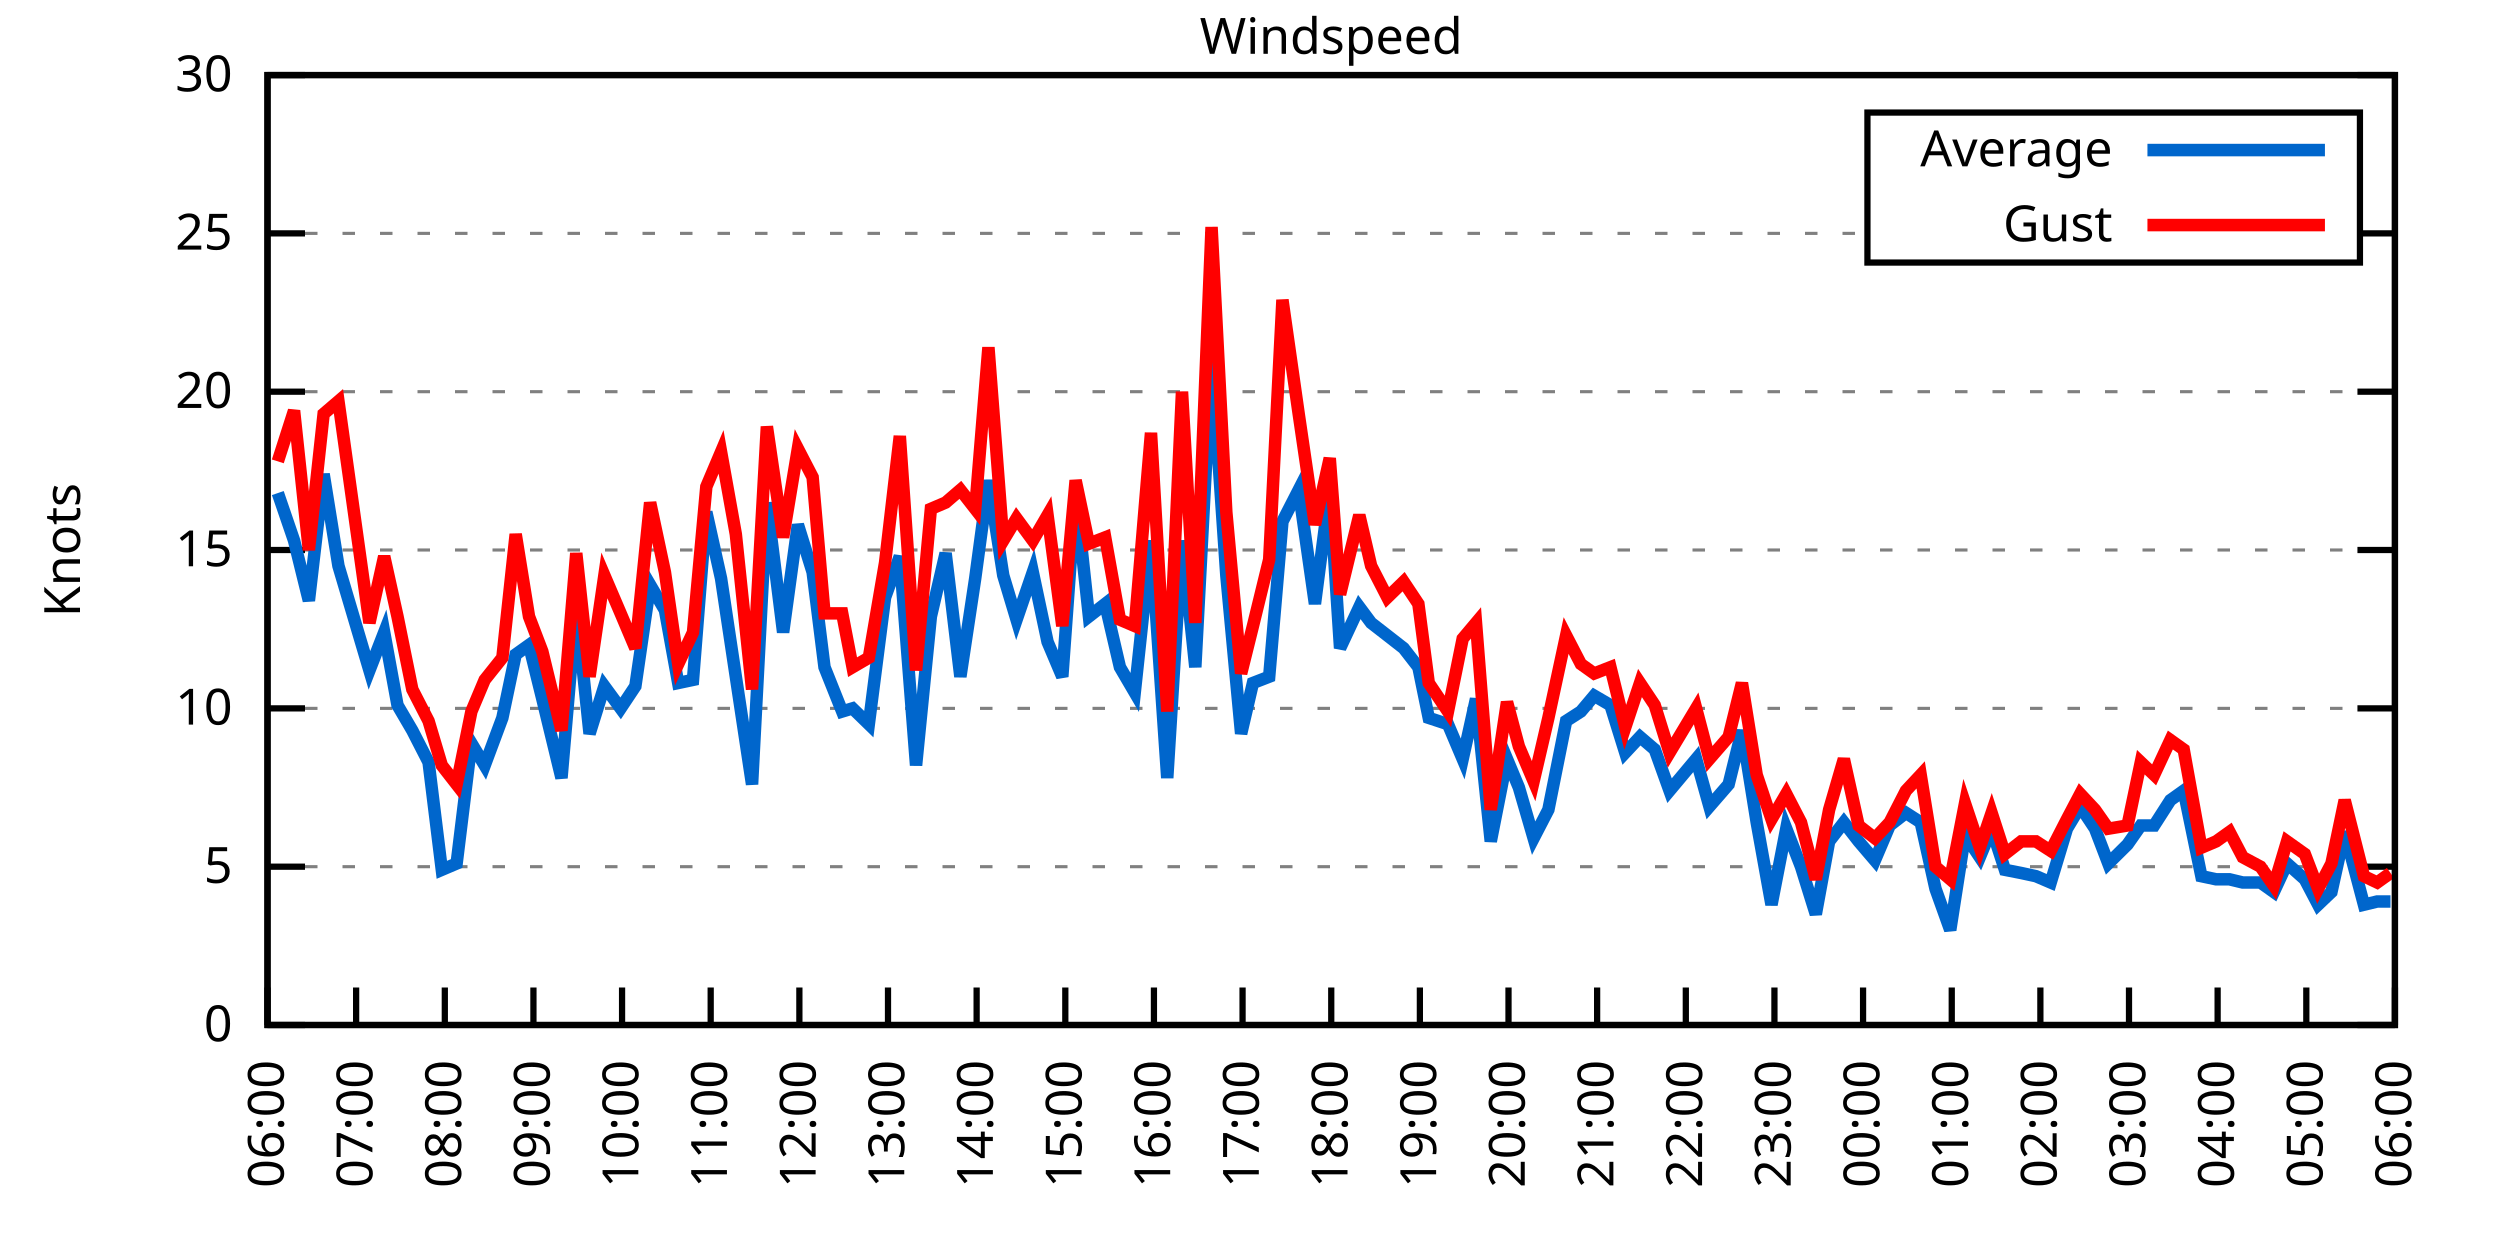
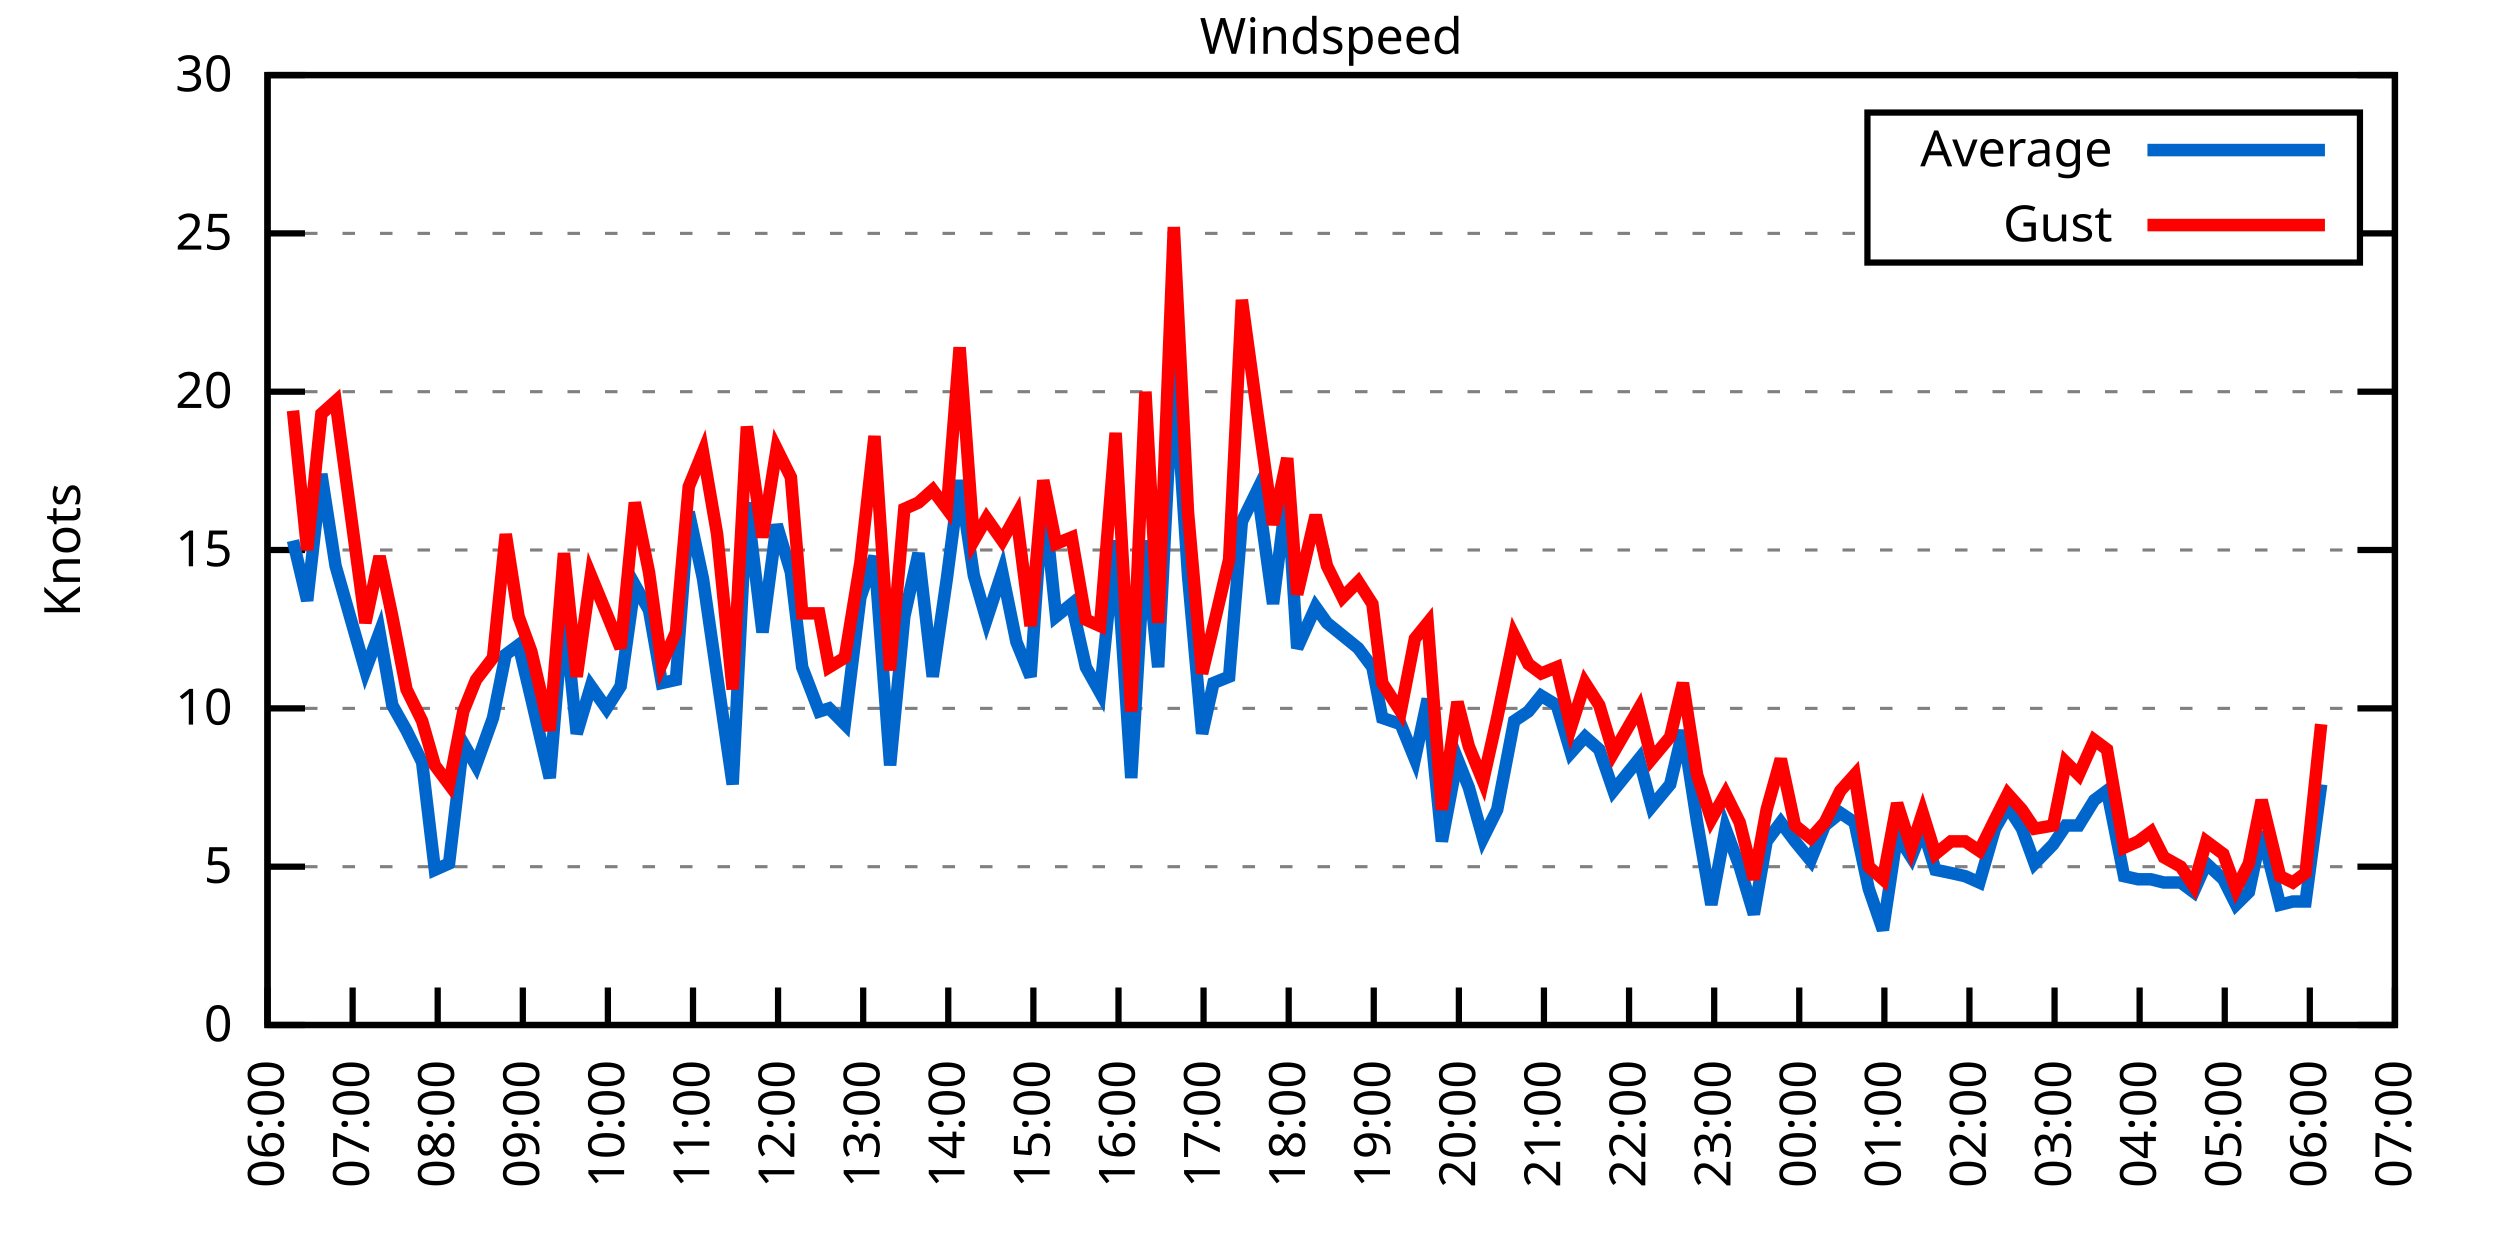
<svg xmlns="http://www.w3.org/2000/svg" xmlns:xlink="http://www.w3.org/1999/xlink" width="400" height="200" viewBox="0 0 400 200">
  <g id="gnuplot_canvas">
    <rect x="0" y="0" width="400" height="200" fill="none" />
    <defs>
      <circle id="gpDot" r="0.5" stroke-width="0.5" stroke="currentColor" />
      <path id="gpPt0" stroke-width="0.333" stroke="currentColor" d="M-1,0 h2 M0,-1 v2" />
      <path id="gpPt1" stroke-width="0.333" stroke="currentColor" d="M-1,-1 L1,1 M1,-1 L-1,1" />
      <path id="gpPt2" stroke-width="0.333" stroke="currentColor" d="M-1,0 L1,0 M0,-1 L0,1 M-1,-1 L1,1 M-1,1 L1,-1" />
      <rect id="gpPt3" stroke-width="0.333" stroke="currentColor" x="-1" y="-1" width="2" height="2" />
      <rect id="gpPt4" stroke-width="0.333" stroke="currentColor" fill="currentColor" x="-1" y="-1" width="2" height="2" />
      <circle id="gpPt5" stroke-width="0.333" stroke="currentColor" cx="0" cy="0" r="1" />
      <use xlink:href="#gpPt5" id="gpPt6" fill="currentColor" stroke="none" />
      <path id="gpPt7" stroke-width="0.333" stroke="currentColor" d="M0,-1.33 L-1.33,0.67 L1.33,0.67 z" />
      <use xlink:href="#gpPt7" id="gpPt8" fill="currentColor" stroke="none" />
      <use xlink:href="#gpPt7" id="gpPt9" stroke="currentColor" transform="rotate(180)" />
      <use xlink:href="#gpPt9" id="gpPt10" fill="currentColor" stroke="none" />
      <use xlink:href="#gpPt3" id="gpPt11" stroke="currentColor" transform="rotate(45)" />
      <use xlink:href="#gpPt11" id="gpPt12" fill="currentColor" stroke="none" />
      <path id="gpPt13" stroke-width="0.333" stroke="currentColor" d="M0,1.330 L1.265,0.411 L0.782,-1.067 L-0.782,-1.076 L-1.265,0.411 z" />
      <use xlink:href="#gpPt13" id="gpPt14" fill="currentColor" stroke="none" />
      <filter id="textbox" filterUnits="objectBoundingBox" x="0" y="0" height="1" width="1">
        <feFlood flood-color="white" flood-opacity="1" result="bgnd" />
        <feComposite in="SourceGraphic" in2="bgnd" operator="atop" />
      </filter>
      <filter id="greybox" filterUnits="objectBoundingBox" x="0" y="0" height="1" width="1">
        <feFlood flood-color="lightgrey" flood-opacity="1" result="grey" />
        <feComposite in="SourceGraphic" in2="grey" operator="atop" />
      </filter>
    </defs>
    <g fill="none" color="white" stroke="currentColor" stroke-width="1.00" stroke-linecap="butt" stroke-linejoin="miter">
</g>
    <g fill="none" color="black" stroke="currentColor" stroke-width="1.00" stroke-linecap="butt" stroke-linejoin="miter">
      <g stroke="none" shape-rendering="crispEdges">
        <polygon fill="rgb(255, 255, 255)" points="42.80,164.00 383.18,164.00 383.18,12.02 42.80,12.02 " />
      </g>
    </g>
    <g fill="none" color="black" stroke="currentColor" stroke-width="1.00" stroke-linecap="butt" stroke-linejoin="miter">
</g>
    <g fill="none" color="black" stroke="black" stroke-width="0.50" stroke-linecap="butt" stroke-linejoin="miter">
</g>
    <g fill="none" color="gray" stroke="currentColor" stroke-width="0.50" stroke-linecap="butt" stroke-linejoin="miter">
      <path stroke="gray" stroke-dasharray="2,4" class="gridline" d="M42.80,164.00 L383.19,164.00  " />
    </g>
    <g fill="none" color="gray" stroke="gray" stroke-width="1.00" stroke-linecap="butt" stroke-linejoin="miter">
</g>
    <g fill="none" color="black" stroke="currentColor" stroke-width="1.00" stroke-linecap="butt" stroke-linejoin="miter">
      <path stroke="black" d="M42.80,164.00 L48.80,164.00 M383.19,164.00 L377.19,164.00  " />
      <g transform="translate(37.20,166.60)" stroke="none" fill="black" font-family="Sans" font-size="8.00" text-anchor="end">
        <text>
          <tspan font-family="Sans"> 0</tspan>
        </text>
      </g>
    </g>
    <g fill="none" color="black" stroke="currentColor" stroke-width="1.00" stroke-linecap="butt" stroke-linejoin="miter">
</g>
    <g fill="none" color="black" stroke="black" stroke-width="0.50" stroke-linecap="butt" stroke-linejoin="miter">
</g>
    <g fill="none" color="gray" stroke="currentColor" stroke-width="0.50" stroke-linecap="butt" stroke-linejoin="miter">
      <path stroke="gray" stroke-dasharray="2,4" class="gridline" d="M42.80,138.67 L383.19,138.67  " />
    </g>
    <g fill="none" color="gray" stroke="gray" stroke-width="1.00" stroke-linecap="butt" stroke-linejoin="miter">
</g>
    <g fill="none" color="black" stroke="currentColor" stroke-width="1.00" stroke-linecap="butt" stroke-linejoin="miter">
      <path stroke="black" d="M42.80,138.67 L48.80,138.67 M383.19,138.67 L377.19,138.67  " />
      <g transform="translate(37.20,141.27)" stroke="none" fill="black" font-family="Sans" font-size="8.00" text-anchor="end">
        <text>
          <tspan font-family="Sans"> 5</tspan>
        </text>
      </g>
    </g>
    <g fill="none" color="black" stroke="currentColor" stroke-width="1.00" stroke-linecap="butt" stroke-linejoin="miter">
</g>
    <g fill="none" color="black" stroke="black" stroke-width="0.50" stroke-linecap="butt" stroke-linejoin="miter">
</g>
    <g fill="none" color="gray" stroke="currentColor" stroke-width="0.50" stroke-linecap="butt" stroke-linejoin="miter">
      <path stroke="gray" stroke-dasharray="2,4" class="gridline" d="M42.80,113.34 L383.19,113.34  " />
    </g>
    <g fill="none" color="gray" stroke="gray" stroke-width="1.00" stroke-linecap="butt" stroke-linejoin="miter">
</g>
    <g fill="none" color="black" stroke="currentColor" stroke-width="1.00" stroke-linecap="butt" stroke-linejoin="miter">
      <path stroke="black" d="M42.80,113.34 L48.80,113.34 M383.19,113.34 L377.19,113.34  " />
      <g transform="translate(37.20,115.94)" stroke="none" fill="black" font-family="Sans" font-size="8.00" text-anchor="end">
        <text>
          <tspan font-family="Sans"> 10</tspan>
        </text>
      </g>
    </g>
    <g fill="none" color="black" stroke="currentColor" stroke-width="1.00" stroke-linecap="butt" stroke-linejoin="miter">
</g>
    <g fill="none" color="black" stroke="black" stroke-width="0.50" stroke-linecap="butt" stroke-linejoin="miter">
</g>
    <g fill="none" color="gray" stroke="currentColor" stroke-width="0.50" stroke-linecap="butt" stroke-linejoin="miter">
      <path stroke="gray" stroke-dasharray="2,4" class="gridline" d="M42.80,88.00 L383.19,88.00  " />
    </g>
    <g fill="none" color="gray" stroke="gray" stroke-width="1.00" stroke-linecap="butt" stroke-linejoin="miter">
</g>
    <g fill="none" color="black" stroke="currentColor" stroke-width="1.00" stroke-linecap="butt" stroke-linejoin="miter">
      <path stroke="black" d="M42.80,88.00 L48.80,88.00 M383.19,88.00 L377.19,88.00  " />
      <g transform="translate(37.20,90.60)" stroke="none" fill="black" font-family="Sans" font-size="8.00" text-anchor="end">
        <text>
          <tspan font-family="Sans"> 15</tspan>
        </text>
      </g>
    </g>
    <g fill="none" color="black" stroke="currentColor" stroke-width="1.00" stroke-linecap="butt" stroke-linejoin="miter">
</g>
    <g fill="none" color="black" stroke="black" stroke-width="0.50" stroke-linecap="butt" stroke-linejoin="miter">
</g>
    <g fill="none" color="gray" stroke="currentColor" stroke-width="0.50" stroke-linecap="butt" stroke-linejoin="miter">
      <path stroke="gray" stroke-dasharray="2,4" class="gridline" d="M42.80,62.67 L383.19,62.67  " />
    </g>
    <g fill="none" color="gray" stroke="gray" stroke-width="1.00" stroke-linecap="butt" stroke-linejoin="miter">
</g>
    <g fill="none" color="black" stroke="currentColor" stroke-width="1.00" stroke-linecap="butt" stroke-linejoin="miter">
      <path stroke="black" d="M42.80,62.67 L48.80,62.67 M383.19,62.67 L377.19,62.67  " />
      <g transform="translate(37.20,65.27)" stroke="none" fill="black" font-family="Sans" font-size="8.00" text-anchor="end">
        <text>
          <tspan font-family="Sans"> 20</tspan>
        </text>
      </g>
    </g>
    <g fill="none" color="black" stroke="currentColor" stroke-width="1.00" stroke-linecap="butt" stroke-linejoin="miter">
</g>
    <g fill="none" color="black" stroke="black" stroke-width="0.50" stroke-linecap="butt" stroke-linejoin="miter">
</g>
    <g fill="none" color="gray" stroke="currentColor" stroke-width="0.50" stroke-linecap="butt" stroke-linejoin="miter">
      <path stroke="gray" stroke-dasharray="2,4" class="gridline" d="M42.80,37.34 L298.79,37.34 M377.59,37.34 L383.19,37.34  " />
    </g>
    <g fill="none" color="gray" stroke="gray" stroke-width="1.00" stroke-linecap="butt" stroke-linejoin="miter">
</g>
    <g fill="none" color="black" stroke="currentColor" stroke-width="1.00" stroke-linecap="butt" stroke-linejoin="miter">
      <path stroke="black" d="M42.80,37.34 L48.80,37.34 M383.19,37.34 L377.19,37.34  " />
      <g transform="translate(37.20,39.94)" stroke="none" fill="black" font-family="Sans" font-size="8.00" text-anchor="end">
        <text>
          <tspan font-family="Sans"> 25</tspan>
        </text>
      </g>
    </g>
    <g fill="none" color="black" stroke="currentColor" stroke-width="1.00" stroke-linecap="butt" stroke-linejoin="miter">
</g>
    <g fill="none" color="black" stroke="black" stroke-width="0.50" stroke-linecap="butt" stroke-linejoin="miter">
</g>
    <g fill="none" color="gray" stroke="currentColor" stroke-width="0.50" stroke-linecap="butt" stroke-linejoin="miter">
      <path stroke="gray" stroke-dasharray="2,4" class="gridline" d="M42.80,12.01 L383.19,12.01  " />
    </g>
    <g fill="none" color="gray" stroke="gray" stroke-width="1.00" stroke-linecap="butt" stroke-linejoin="miter">
</g>
    <g fill="none" color="black" stroke="currentColor" stroke-width="1.00" stroke-linecap="butt" stroke-linejoin="miter">
      <path stroke="black" d="M42.80,12.01 L48.80,12.01 M383.19,12.01 L377.19,12.01  " />
      <g transform="translate(37.20,14.61)" stroke="none" fill="black" font-family="Sans" font-size="8.00" text-anchor="end">
        <text>
          <tspan font-family="Sans"> 30</tspan>
        </text>
      </g>
    </g>
    <g fill="none" color="black" stroke="currentColor" stroke-width="1.00" stroke-linecap="butt" stroke-linejoin="miter">
      <path stroke="black" d="M42.80,164.00 L42.80,158.00  " />
      <g transform="translate(45.40,169.60) rotate(270.00)" stroke="none" fill="black" font-family="Sans" font-size="8.00" text-anchor="end">
        <text>
          <tspan font-family="Sans">06:00</tspan>
        </text>
      </g>
    </g>
    <g fill="none" color="black" stroke="currentColor" stroke-width="1.00" stroke-linecap="butt" stroke-linejoin="miter">
-       <path stroke="black" d="M56.98,164.00 L56.98,158.00  " />
-       <g transform="translate(59.58,169.60) rotate(270.00)" stroke="none" fill="black" font-family="Sans" font-size="8.00" text-anchor="end">
+       <path stroke="black" d="M56.42,164.00 L56.42,158.00  " />
+       <g transform="translate(59.02,169.60) rotate(270.00)" stroke="none" fill="black" font-family="Sans" font-size="8.00" text-anchor="end">
        <text>
          <tspan font-family="Sans">07:00</tspan>
        </text>
      </g>
    </g>
    <g fill="none" color="black" stroke="currentColor" stroke-width="1.00" stroke-linecap="butt" stroke-linejoin="miter">
-       <path stroke="black" d="M71.17,164.00 L71.17,158.00  " />
-       <g transform="translate(73.77,169.60) rotate(270.00)" stroke="none" fill="black" font-family="Sans" font-size="8.00" text-anchor="end">
+       <path stroke="black" d="M70.03,164.00 L70.03,158.00  " />
+       <g transform="translate(72.63,169.60) rotate(270.00)" stroke="none" fill="black" font-family="Sans" font-size="8.00" text-anchor="end">
        <text>
          <tspan font-family="Sans">08:00</tspan>
        </text>
      </g>
    </g>
    <g fill="none" color="black" stroke="currentColor" stroke-width="1.00" stroke-linecap="butt" stroke-linejoin="miter">
-       <path stroke="black" d="M85.35,164.00 L85.35,158.00  " />
-       <g transform="translate(87.95,169.60) rotate(270.00)" stroke="none" fill="black" font-family="Sans" font-size="8.00" text-anchor="end">
+       <path stroke="black" d="M83.65,164.00 L83.65,158.00  " />
+       <g transform="translate(86.25,169.60) rotate(270.00)" stroke="none" fill="black" font-family="Sans" font-size="8.00" text-anchor="end">
        <text>
          <tspan font-family="Sans">09:00</tspan>
        </text>
      </g>
    </g>
    <g fill="none" color="black" stroke="currentColor" stroke-width="1.00" stroke-linecap="butt" stroke-linejoin="miter">
-       <path stroke="black" d="M99.53,164.00 L99.53,158.00  " />
-       <g transform="translate(102.13,169.60) rotate(270.00)" stroke="none" fill="black" font-family="Sans" font-size="8.00" text-anchor="end">
+       <path stroke="black" d="M97.26,164.00 L97.26,158.00  " />
+       <g transform="translate(99.86,169.60) rotate(270.00)" stroke="none" fill="black" font-family="Sans" font-size="8.00" text-anchor="end">
        <text>
          <tspan font-family="Sans">10:00</tspan>
        </text>
      </g>
    </g>
    <g fill="none" color="black" stroke="currentColor" stroke-width="1.00" stroke-linecap="butt" stroke-linejoin="miter">
-       <path stroke="black" d="M113.71,164.00 L113.71,158.00  " />
-       <g transform="translate(116.31,169.60) rotate(270.00)" stroke="none" fill="black" font-family="Sans" font-size="8.00" text-anchor="end">
+       <path stroke="black" d="M110.88,164.00 L110.88,158.00  " />
+       <g transform="translate(113.48,169.60) rotate(270.00)" stroke="none" fill="black" font-family="Sans" font-size="8.00" text-anchor="end">
        <text>
          <tspan font-family="Sans">11:00</tspan>
        </text>
      </g>
    </g>
    <g fill="none" color="black" stroke="currentColor" stroke-width="1.00" stroke-linecap="butt" stroke-linejoin="miter">
-       <path stroke="black" d="M127.90,164.00 L127.90,158.00  " />
-       <g transform="translate(130.50,169.60) rotate(270.00)" stroke="none" fill="black" font-family="Sans" font-size="8.00" text-anchor="end">
+       <path stroke="black" d="M124.49,164.00 L124.49,158.00  " />
+       <g transform="translate(127.09,169.60) rotate(270.00)" stroke="none" fill="black" font-family="Sans" font-size="8.00" text-anchor="end">
        <text>
          <tspan font-family="Sans">12:00</tspan>
        </text>
      </g>
    </g>
    <g fill="none" color="black" stroke="currentColor" stroke-width="1.00" stroke-linecap="butt" stroke-linejoin="miter">
-       <path stroke="black" d="M142.08,164.00 L142.08,158.00  " />
-       <g transform="translate(144.68,169.60) rotate(270.00)" stroke="none" fill="black" font-family="Sans" font-size="8.00" text-anchor="end">
+       <path stroke="black" d="M138.11,164.00 L138.11,158.00  " />
+       <g transform="translate(140.71,169.60) rotate(270.00)" stroke="none" fill="black" font-family="Sans" font-size="8.00" text-anchor="end">
        <text>
          <tspan font-family="Sans">13:00</tspan>
        </text>
      </g>
    </g>
    <g fill="none" color="black" stroke="currentColor" stroke-width="1.00" stroke-linecap="butt" stroke-linejoin="miter">
-       <path stroke="black" d="M156.26,164.00 L156.26,158.00  " />
-       <g transform="translate(158.86,169.60) rotate(270.00)" stroke="none" fill="black" font-family="Sans" font-size="8.00" text-anchor="end">
+       <path stroke="black" d="M151.72,164.00 L151.72,158.00  " />
+       <g transform="translate(154.32,169.60) rotate(270.00)" stroke="none" fill="black" font-family="Sans" font-size="8.00" text-anchor="end">
        <text>
          <tspan font-family="Sans">14:00</tspan>
        </text>
      </g>
    </g>
    <g fill="none" color="black" stroke="currentColor" stroke-width="1.00" stroke-linecap="butt" stroke-linejoin="miter">
-       <path stroke="black" d="M170.45,164.00 L170.45,158.00  " />
-       <g transform="translate(173.05,169.60) rotate(270.00)" stroke="none" fill="black" font-family="Sans" font-size="8.00" text-anchor="end">
+       <path stroke="black" d="M165.34,164.00 L165.34,158.00  " />
+       <g transform="translate(167.94,169.60) rotate(270.00)" stroke="none" fill="black" font-family="Sans" font-size="8.00" text-anchor="end">
        <text>
          <tspan font-family="Sans">15:00</tspan>
        </text>
      </g>
    </g>
    <g fill="none" color="black" stroke="currentColor" stroke-width="1.00" stroke-linecap="butt" stroke-linejoin="miter">
-       <path stroke="black" d="M184.63,164.00 L184.63,158.00  " />
-       <g transform="translate(187.23,169.60) rotate(270.00)" stroke="none" fill="black" font-family="Sans" font-size="8.00" text-anchor="end">
+       <path stroke="black" d="M178.96,164.00 L178.96,158.00  " />
+       <g transform="translate(181.56,169.60) rotate(270.00)" stroke="none" fill="black" font-family="Sans" font-size="8.00" text-anchor="end">
        <text>
          <tspan font-family="Sans">16:00</tspan>
        </text>
      </g>
    </g>
    <g fill="none" color="black" stroke="currentColor" stroke-width="1.00" stroke-linecap="butt" stroke-linejoin="miter">
-       <path stroke="black" d="M198.81,164.00 L198.81,158.00  " />
-       <g transform="translate(201.41,169.60) rotate(270.00)" stroke="none" fill="black" font-family="Sans" font-size="8.00" text-anchor="end">
+       <path stroke="black" d="M192.57,164.00 L192.57,158.00  " />
+       <g transform="translate(195.17,169.60) rotate(270.00)" stroke="none" fill="black" font-family="Sans" font-size="8.00" text-anchor="end">
        <text>
          <tspan font-family="Sans">17:00</tspan>
        </text>
      </g>
    </g>
    <g fill="none" color="black" stroke="currentColor" stroke-width="1.00" stroke-linecap="butt" stroke-linejoin="miter">
-       <path stroke="black" d="M213.00,164.00 L213.00,158.00  " />
-       <g transform="translate(215.60,169.60) rotate(270.00)" stroke="none" fill="black" font-family="Sans" font-size="8.00" text-anchor="end">
+       <path stroke="black" d="M206.19,164.00 L206.19,158.00  " />
+       <g transform="translate(208.79,169.60) rotate(270.00)" stroke="none" fill="black" font-family="Sans" font-size="8.00" text-anchor="end">
        <text>
          <tspan font-family="Sans">18:00</tspan>
        </text>
      </g>
    </g>
    <g fill="none" color="black" stroke="currentColor" stroke-width="1.00" stroke-linecap="butt" stroke-linejoin="miter">
-       <path stroke="black" d="M227.18,164.00 L227.18,158.00  " />
-       <g transform="translate(229.78,169.60) rotate(270.00)" stroke="none" fill="black" font-family="Sans" font-size="8.00" text-anchor="end">
+       <path stroke="black" d="M219.80,164.00 L219.80,158.00  " />
+       <g transform="translate(222.40,169.60) rotate(270.00)" stroke="none" fill="black" font-family="Sans" font-size="8.00" text-anchor="end">
        <text>
          <tspan font-family="Sans">19:00</tspan>
        </text>
      </g>
    </g>
    <g fill="none" color="black" stroke="currentColor" stroke-width="1.00" stroke-linecap="butt" stroke-linejoin="miter">
-       <path stroke="black" d="M241.36,164.00 L241.36,158.00  " />
-       <g transform="translate(243.96,169.60) rotate(270.00)" stroke="none" fill="black" font-family="Sans" font-size="8.00" text-anchor="end">
+       <path stroke="black" d="M233.42,164.00 L233.42,158.00  " />
+       <g transform="translate(236.02,169.60) rotate(270.00)" stroke="none" fill="black" font-family="Sans" font-size="8.00" text-anchor="end">
        <text>
          <tspan font-family="Sans">20:00</tspan>
        </text>
      </g>
    </g>
    <g fill="none" color="black" stroke="currentColor" stroke-width="1.00" stroke-linecap="butt" stroke-linejoin="miter">
-       <path stroke="black" d="M255.54,164.00 L255.54,158.00  " />
-       <g transform="translate(258.14,169.60) rotate(270.00)" stroke="none" fill="black" font-family="Sans" font-size="8.00" text-anchor="end">
+       <path stroke="black" d="M247.03,164.00 L247.03,158.00  " />
+       <g transform="translate(249.63,169.60) rotate(270.00)" stroke="none" fill="black" font-family="Sans" font-size="8.00" text-anchor="end">
        <text>
          <tspan font-family="Sans">21:00</tspan>
        </text>
      </g>
    </g>
    <g fill="none" color="black" stroke="currentColor" stroke-width="1.00" stroke-linecap="butt" stroke-linejoin="miter">
-       <path stroke="black" d="M269.73,164.00 L269.73,158.00  " />
-       <g transform="translate(272.33,169.60) rotate(270.00)" stroke="none" fill="black" font-family="Sans" font-size="8.00" text-anchor="end">
+       <path stroke="black" d="M260.65,164.00 L260.65,158.00  " />
+       <g transform="translate(263.25,169.60) rotate(270.00)" stroke="none" fill="black" font-family="Sans" font-size="8.00" text-anchor="end">
        <text>
          <tspan font-family="Sans">22:00</tspan>
        </text>
      </g>
    </g>
    <g fill="none" color="black" stroke="currentColor" stroke-width="1.00" stroke-linecap="butt" stroke-linejoin="miter">
-       <path stroke="black" d="M283.91,164.00 L283.91,158.00  " />
-       <g transform="translate(286.51,169.60) rotate(270.00)" stroke="none" fill="black" font-family="Sans" font-size="8.00" text-anchor="end">
+       <path stroke="black" d="M274.27,164.00 L274.27,158.00  " />
+       <g transform="translate(276.87,169.60) rotate(270.00)" stroke="none" fill="black" font-family="Sans" font-size="8.00" text-anchor="end">
        <text>
          <tspan font-family="Sans">23:00</tspan>
        </text>
      </g>
    </g>
    <g fill="none" color="black" stroke="currentColor" stroke-width="1.00" stroke-linecap="butt" stroke-linejoin="miter">
-       <path stroke="black" d="M298.09,164.00 L298.09,158.00  " />
-       <g transform="translate(300.69,169.60) rotate(270.00)" stroke="none" fill="black" font-family="Sans" font-size="8.00" text-anchor="end">
+       <path stroke="black" d="M287.88,164.00 L287.88,158.00  " />
+       <g transform="translate(290.48,169.60) rotate(270.00)" stroke="none" fill="black" font-family="Sans" font-size="8.00" text-anchor="end">
        <text>
          <tspan font-family="Sans">00:00</tspan>
        </text>
      </g>
    </g>
    <g fill="none" color="black" stroke="currentColor" stroke-width="1.00" stroke-linecap="butt" stroke-linejoin="miter">
-       <path stroke="black" d="M312.28,164.00 L312.28,158.00  " />
-       <g transform="translate(314.88,169.60) rotate(270.00)" stroke="none" fill="black" font-family="Sans" font-size="8.00" text-anchor="end">
+       <path stroke="black" d="M301.50,164.00 L301.50,158.00  " />
+       <g transform="translate(304.10,169.60) rotate(270.00)" stroke="none" fill="black" font-family="Sans" font-size="8.00" text-anchor="end">
        <text>
          <tspan font-family="Sans">01:00</tspan>
        </text>
      </g>
    </g>
    <g fill="none" color="black" stroke="currentColor" stroke-width="1.00" stroke-linecap="butt" stroke-linejoin="miter">
-       <path stroke="black" d="M326.46,164.00 L326.46,158.00  " />
-       <g transform="translate(329.06,169.60) rotate(270.00)" stroke="none" fill="black" font-family="Sans" font-size="8.00" text-anchor="end">
+       <path stroke="black" d="M315.11,164.00 L315.11,158.00  " />
+       <g transform="translate(317.71,169.60) rotate(270.00)" stroke="none" fill="black" font-family="Sans" font-size="8.00" text-anchor="end">
        <text>
          <tspan font-family="Sans">02:00</tspan>
        </text>
      </g>
    </g>
    <g fill="none" color="black" stroke="currentColor" stroke-width="1.00" stroke-linecap="butt" stroke-linejoin="miter">
-       <path stroke="black" d="M340.64,164.00 L340.64,158.00  " />
-       <g transform="translate(343.24,169.60) rotate(270.00)" stroke="none" fill="black" font-family="Sans" font-size="8.00" text-anchor="end">
+       <path stroke="black" d="M328.73,164.00 L328.73,158.00  " />
+       <g transform="translate(331.33,169.60) rotate(270.00)" stroke="none" fill="black" font-family="Sans" font-size="8.00" text-anchor="end">
        <text>
          <tspan font-family="Sans">03:00</tspan>
        </text>
      </g>
    </g>
    <g fill="none" color="black" stroke="currentColor" stroke-width="1.00" stroke-linecap="butt" stroke-linejoin="miter">
-       <path stroke="black" d="M354.82,164.00 L354.82,158.00  " />
-       <g transform="translate(357.42,169.60) rotate(270.00)" stroke="none" fill="black" font-family="Sans" font-size="8.00" text-anchor="end">
+       <path stroke="black" d="M342.34,164.00 L342.34,158.00  " />
+       <g transform="translate(344.94,169.60) rotate(270.00)" stroke="none" fill="black" font-family="Sans" font-size="8.00" text-anchor="end">
        <text>
          <tspan font-family="Sans">04:00</tspan>
        </text>
      </g>
    </g>
    <g fill="none" color="black" stroke="currentColor" stroke-width="1.00" stroke-linecap="butt" stroke-linejoin="miter">
-       <path stroke="black" d="M369.01,164.00 L369.01,158.00  " />
-       <g transform="translate(371.61,169.60) rotate(270.00)" stroke="none" fill="black" font-family="Sans" font-size="8.00" text-anchor="end">
+       <path stroke="black" d="M355.96,164.00 L355.96,158.00  " />
+       <g transform="translate(358.56,169.60) rotate(270.00)" stroke="none" fill="black" font-family="Sans" font-size="8.00" text-anchor="end">
        <text>
          <tspan font-family="Sans">05:00</tspan>
+         </text>
+       </g>
+     </g>
+     <g fill="none" color="black" stroke="currentColor" stroke-width="1.00" stroke-linecap="butt" stroke-linejoin="miter">
+       <path stroke="black" d="M369.57,164.00 L369.57,158.00  " />
+       <g transform="translate(372.17,169.60) rotate(270.00)" stroke="none" fill="black" font-family="Sans" font-size="8.00" text-anchor="end">
+         <text>
+           <tspan font-family="Sans">06:00</tspan>
        </text>
      </g>
    </g>
    <g fill="none" color="black" stroke="currentColor" stroke-width="1.00" stroke-linecap="butt" stroke-linejoin="miter">
      <path stroke="black" d="M383.19,164.00 L383.19,158.00  " />
      <g transform="translate(385.79,169.60) rotate(270.00)" stroke="none" fill="black" font-family="Sans" font-size="8.00" text-anchor="end">
        <text>
-           <tspan font-family="Sans">06:00</tspan>
+           <tspan font-family="Sans">07:00</tspan>
        </text>
      </g>
    </g>
    <g fill="none" color="black" stroke="currentColor" stroke-width="1.00" stroke-linecap="butt" stroke-linejoin="miter">
</g>
    <g fill="none" color="black" stroke="currentColor" stroke-width="1.00" stroke-linecap="butt" stroke-linejoin="miter">
      <path stroke="black" d="M42.80,12.01 L42.80,164.00 L383.19,164.00 L383.19,12.01 L42.80,12.01 Z  " />
    </g>
    <g fill="none" color="black" stroke="currentColor" stroke-width="1.00" stroke-linecap="butt" stroke-linejoin="miter">
</g>
    <g fill="none" color="black" stroke="currentColor" stroke-width="1.00" stroke-linecap="butt" stroke-linejoin="miter">
      <path stroke="black" d="M298.79,42.01 L298.79,18.01 L377.59,18.01 L377.59,42.01 L298.79,42.01 Z  " />
    </g>
    <g id="Windspeed_plot_1">
      <g fill="none" color="white" stroke="black" stroke-width="2.00" stroke-linecap="butt" stroke-linejoin="miter">
</g>
      <g fill="none" color="black" stroke="currentColor" stroke-width="2.00" stroke-linecap="butt" stroke-linejoin="miter">
        <g transform="translate(337.99,26.61)" stroke="none" fill="black" font-family="Sans" font-size="8.00" text-anchor="end">
          <text>
            <tspan font-family="Sans">Average</tspan>
          </text>
        </g>
      </g>
      <g fill="none" color="black" stroke="currentColor" stroke-width="2.00" stroke-linecap="butt" stroke-linejoin="miter">
-         <path stroke="rgb(  0, 102, 204)" d="M343.59,24.01 L371.99,24.01 M44.45,78.89 L47.05,86.49 L49.42,96.11 L51.78,75.85 L54.15,90.54 L59.11,107.26   L61.47,101.18 L63.60,112.83 L65.97,116.88 L68.57,121.95 L70.69,139.17 L73.06,138.16 L75.42,118.91 L77.55,122.46   L80.38,114.86 L82.51,104.72 L84.64,103.20 L86.77,111.82 L89.84,124.48 L92.20,97.12 L94.33,117.39 L96.70,109.79   L99.30,113.34 L101.66,109.79 L104.02,93.58 L106.39,97.63 L108.51,109.28 L110.88,108.78 L113.01,81.93 L115.37,92.56   L117.73,108.27 L120.33,125.50 L122.70,80.41 L125.30,101.18 L127.66,83.95 L130.02,91.55 L131.92,106.75 L134.75,113.84   L136.41,113.34 L139.01,115.87 L141.61,95.60 L143.97,89.02 L146.57,122.46 L148.94,98.64 L151.30,88.51 L153.66,108.27   L156.03,92.56 L158.15,76.86 L160.52,92.06 L162.65,99.15 L165.25,91.55 L167.61,102.70 L169.97,108.27 L172.10,78.89   L174.23,98.64 L176.83,96.62 L179.19,106.75 L181.56,110.80 L184.16,86.49 L186.76,124.48 L189.12,86.49 L191.25,106.75   L193.85,57.61 L196.21,92.06 L198.58,117.39 L200.47,109.28 L203.07,108.27 L205.19,83.45 L207.79,78.38 L210.39,96.62   L212.76,78.38 L214.41,103.71 L217.49,97.12 L219.38,99.66 L221.98,101.68 L224.58,103.71 L226.94,106.75 L228.60,114.86   L231.67,115.87 L234.03,121.44 L236.16,111.82 L238.52,134.62 L241.12,121.44 L243.02,126.00 L245.38,134.11 L247.74,129.55   L250.58,115.36 L252.94,113.84 L255.07,111.31 L257.67,112.83 L260.04,120.43 L262.40,117.90 L264.76,119.92 L267.13,126.51   L271.38,121.44 L273.51,129.04 L276.58,125.50 L278.71,116.88 L281.07,131.58 L283.44,144.75 L285.80,132.59 L288.16,138.67   L290.53,146.27 L292.66,134.62 L295.02,131.58 L297.38,134.62 L299.98,137.66 L302.35,132.08 L304.95,130.06 L307.31,131.58   L309.68,142.21 L312.04,148.80 L314.40,133.60 L316.77,137.15 L318.66,132.59 L320.79,139.17 L323.39,139.68 L325.75,140.19   L328.11,141.20 L330.71,132.59 L332.84,129.04 L335.20,132.59 L337.33,138.16 L340.40,135.12 L342.53,132.08 L344.66,132.08   L347.26,128.03 L349.39,126.51 L352.22,140.19 L354.59,140.69 L356.72,140.69 L358.84,141.20 L361.68,141.20 L363.81,142.72   L365.93,138.16 L368.77,140.69 L370.90,144.75 L373.03,142.72 L375.15,133.10 L378.23,144.75 L380.35,144.24 L382.48,144.24    " />
+         <path stroke="rgb(  0, 102, 204)" d="M343.59,24.01 L371.99,24.01 M46.88,86.49 L49.15,96.11 L51.42,75.85 L53.69,90.54 L58.46,107.26 L60.73,101.18   L62.77,112.83 L65.04,116.88 L67.54,121.95 L69.58,139.17 L71.85,138.16 L74.12,118.91 L76.16,122.46 L78.88,114.86   L80.92,104.72 L82.97,103.20 L85.01,111.82 L87.96,124.48 L90.23,97.12 L92.27,117.39 L94.54,109.79 L97.04,113.34   L99.30,109.79 L101.57,93.58 L103.84,97.63 L105.89,109.28 L108.15,108.78 L110.20,81.93 L112.47,92.56 L114.74,108.27   L117.23,125.50 L119.50,80.41 L122.00,101.18 L124.27,83.95 L126.54,91.55 L128.35,106.75 L131.07,113.84 L132.66,113.34   L135.16,115.87 L137.66,95.60 L139.92,89.02 L142.42,122.46 L144.69,98.64 L146.96,88.51 L149.23,108.27 L151.50,92.56   L153.54,76.86 L155.81,92.06 L157.85,99.15 L160.35,91.55 L162.62,102.70 L164.89,108.27 L166.93,78.89 L168.97,98.64   L171.47,96.62 L173.74,106.75 L176.01,110.80 L178.50,86.49 L181.00,124.48 L183.27,86.49 L185.31,106.75 L187.81,57.61   L190.08,92.06 L192.34,117.39 L194.16,109.28 L196.66,108.27 L198.70,83.45 L201.19,78.38 L203.69,96.62 L205.96,78.38   L207.55,103.71 L210.50,97.12 L212.31,99.66 L214.81,101.68 L217.31,103.71 L219.58,106.75 L221.16,114.86 L224.11,115.87   L226.38,121.44 L228.43,111.82 L230.70,134.62 L233.19,121.44 L235.01,126.00 L237.28,134.11 L239.55,129.55 L242.27,115.36   L244.54,113.84 L246.58,111.31 L249.08,112.83 L251.35,120.43 L253.61,117.90 L255.88,119.92 L258.15,126.51 L262.24,121.44   L264.28,129.04 L267.23,125.50 L269.27,116.88 L271.54,131.58 L273.81,144.75 L276.08,132.59 L278.35,138.67 L280.62,146.27   L282.66,134.62 L284.93,131.58 L287.20,134.62 L289.70,137.66 L291.97,132.08 L294.46,130.06 L296.73,131.58 L299.00,142.21   L301.27,148.80 L303.54,133.60 L305.81,137.15 L307.62,132.59 L309.67,139.17 L312.16,139.68 L314.43,140.19 L316.70,141.20   L319.20,132.59 L321.24,129.04 L323.51,132.59 L325.55,138.16 L328.50,135.12 L330.54,132.08 L332.59,132.08 L335.08,128.03   L337.12,126.51 L339.85,140.19 L342.12,140.69 L344.16,140.69 L346.20,141.20 L348.92,141.20 L350.97,142.72 L353.01,138.16   L355.73,140.69 L357.77,144.75 L359.82,142.72 L361.86,133.10 L364.81,144.75 L366.85,144.24 L368.89,144.24 L371.39,125.50    " />
      </g>
    </g>
    <g id="Windspeed_plot_2">
      <g fill="none" color="black" stroke="currentColor" stroke-width="2.00" stroke-linecap="butt" stroke-linejoin="miter">
        <g transform="translate(337.99,38.61)" stroke="none" fill="black" font-family="Sans" font-size="8.00" text-anchor="end">
          <text>
            <tspan font-family="Sans">Gust</tspan>
          </text>
        </g>
      </g>
      <g fill="none" color="black" stroke="currentColor" stroke-width="2.00" stroke-linecap="butt" stroke-linejoin="miter">
-         <path stroke="rgb(255,   0,   0)" d="M343.59,36.01 L371.99,36.01 M44.45,73.82 L47.05,65.71 L49.42,88.00 L51.78,66.22 L54.15,64.19 L59.11,99.66   L61.47,89.02 L63.60,98.64 L65.97,110.30 L68.57,115.36 L70.69,122.46 L73.06,125.50 L75.42,113.84 L77.55,108.78   L80.38,105.23 L82.51,85.47 L84.64,98.64 L86.77,104.22 L89.84,116.88 L92.20,88.51 L94.33,108.27 L96.70,92.06   L99.30,98.14 L101.66,103.71 L104.02,80.41 L106.39,91.55 L108.51,106.24 L110.88,101.18 L113.01,77.87 L115.37,72.30   L117.73,85.47 L120.33,110.30 L122.70,68.25 L125.30,85.98 L127.66,71.79 L130.02,76.35 L131.92,98.14 L134.75,98.14   L136.41,106.75 L139.01,105.23 L141.61,90.03 L143.97,69.77 L146.57,107.26 L148.94,81.42 L151.30,80.41 L153.66,78.38   L156.03,81.42 L158.15,55.58 L160.52,86.49 L162.65,82.94 L165.25,86.49 L167.61,82.43 L169.97,100.16 L172.10,76.86   L174.23,86.99 L176.83,85.98 L179.19,99.15 L181.56,100.16 L184.16,69.26 L186.76,113.84 L189.12,62.67 L191.25,99.66   L193.85,36.33 L196.21,81.93 L198.58,107.76 L200.47,100.16 L203.07,89.52 L205.19,47.98 L207.79,66.22 L210.39,83.95   L212.76,73.31 L214.41,95.10 L217.49,82.43 L219.38,90.54 L221.98,95.60 L224.58,93.07 L226.94,96.62 L228.60,109.28   L231.67,113.84 L234.03,102.19 L236.16,99.66 L238.52,129.55 L241.12,112.32 L243.02,119.42 L245.38,124.99 L247.74,114.86   L250.58,101.68 L252.94,106.24 L255.07,107.76 L257.67,106.75 L260.04,116.38 L262.40,109.28 L264.76,112.83 L267.13,120.43   L271.38,113.34 L273.51,121.44 L276.58,117.90 L278.71,109.28 L281.07,123.98 L283.44,131.07 L285.80,127.02 L288.16,131.58   L290.53,140.69 L292.66,129.55 L295.02,121.44 L297.38,132.08 L299.98,134.11 L302.35,131.58 L304.95,126.51 L307.31,123.98   L309.68,138.67 L312.04,140.69 L314.40,128.54 L316.77,135.63 L318.66,130.06 L320.79,136.64 L323.39,134.62 L325.75,134.62   L328.11,136.14 L330.71,131.07 L332.84,127.02 L335.20,129.55 L337.33,132.59 L340.40,132.08 L342.53,121.95 L344.66,123.98   L347.26,118.40 L349.39,119.92 L352.22,135.63 L354.59,134.62 L356.72,133.10 L358.84,137.15 L361.68,138.67 L363.81,141.71   L365.93,134.62 L368.77,136.64 L370.90,142.21 L373.03,138.16 L375.15,128.03 L378.23,140.19 L380.35,141.20 L382.48,139.68    " />
+         <path stroke="rgb(255,   0,   0)" d="M343.59,36.01 L371.99,36.01 M46.88,65.71 L49.15,88.00 L51.42,66.22 L53.69,64.19 L58.46,99.66 L60.73,89.02   L62.77,98.64 L65.04,110.30 L67.54,115.36 L69.58,122.46 L71.85,125.50 L74.12,113.84 L76.16,108.78 L78.88,105.23   L80.92,85.47 L82.97,98.64 L85.01,104.22 L87.96,116.88 L90.23,88.51 L92.27,108.27 L94.54,92.06 L97.04,98.14   L99.30,103.71 L101.57,80.41 L103.84,91.55 L105.89,106.24 L108.15,101.18 L110.20,77.87 L112.47,72.30 L114.74,85.47   L117.23,110.30 L119.50,68.25 L122.00,85.98 L124.27,71.79 L126.54,76.35 L128.35,98.14 L131.07,98.14 L132.66,106.75   L135.16,105.23 L137.66,90.03 L139.92,69.77 L142.42,107.26 L144.69,81.42 L146.96,80.41 L149.23,78.38 L151.50,81.42   L153.54,55.58 L155.81,86.49 L157.85,82.94 L160.35,86.49 L162.62,82.43 L164.89,100.16 L166.93,76.86 L168.97,86.99   L171.47,85.98 L173.74,99.15 L176.01,100.16 L178.50,69.26 L181.00,113.84 L183.27,62.67 L185.31,99.66 L187.81,36.33   L190.08,81.93 L192.34,107.76 L194.16,100.16 L196.66,89.52 L198.70,47.98 L201.19,66.22 L203.69,83.95 L205.96,73.31   L207.55,95.10 L210.50,82.43 L212.31,90.54 L214.81,95.60 L217.31,93.07 L219.58,96.62 L221.16,109.28 L224.11,113.84   L226.38,102.19 L228.43,99.66 L230.70,129.55 L233.19,112.32 L235.01,119.42 L237.28,124.99 L239.55,114.86 L242.27,101.68   L244.54,106.24 L246.58,107.76 L249.08,106.75 L251.35,116.38 L253.61,109.28 L255.88,112.83 L258.15,120.43 L262.24,113.34   L264.28,121.44 L267.23,117.90 L269.27,109.28 L271.54,123.98 L273.81,131.07 L276.08,127.02 L278.35,131.58 L280.62,140.69   L282.66,129.55 L284.93,121.44 L287.20,132.08 L289.70,134.11 L291.97,131.58 L294.46,126.51 L296.73,123.98 L299.00,138.67   L301.27,140.69 L303.54,128.54 L305.81,135.63 L307.62,130.06 L309.67,136.64 L312.16,134.62 L314.43,134.62 L316.70,136.14   L319.20,131.07 L321.24,127.02 L323.51,129.55 L325.55,132.59 L328.50,132.08 L330.54,121.95 L332.59,123.98 L335.08,118.40   L337.12,119.92 L339.85,135.63 L342.12,134.62 L344.16,133.10 L346.20,137.15 L348.92,138.67 L350.97,141.71 L353.01,134.62   L355.73,136.64 L357.77,142.21 L359.82,138.16 L361.86,128.03 L364.81,140.19 L366.85,141.20 L368.89,139.68 L371.39,115.87    " />
      </g>
    </g>
    <g fill="none" color="black" stroke="currentColor" stroke-width="2.00" stroke-linecap="butt" stroke-linejoin="miter">
</g>
    <g fill="none" color="black" stroke="black" stroke-width="1.00" stroke-linecap="butt" stroke-linejoin="miter">
</g>
    <g fill="none" color="black" stroke="currentColor" stroke-width="1.00" stroke-linecap="butt" stroke-linejoin="miter">
      <path stroke="black" d="M42.80,12.01 L42.80,164.00 L383.19,164.00 L383.19,12.01 L42.80,12.01 Z  " />
      <g transform="translate(12.80,88.01) rotate(270.00)" stroke="none" fill="black" font-family="Sans" font-size="8.00" text-anchor="middle">
        <text>
          <tspan font-family="Sans">Knots</tspan>
        </text>
      </g>
    </g>
    <g fill="none" color="black" stroke="currentColor" stroke-width="1.00" stroke-linecap="butt" stroke-linejoin="miter">
</g>
    <g fill="none" color="black" stroke="currentColor" stroke-width="1.00" stroke-linecap="butt" stroke-linejoin="miter">
      <g transform="translate(212.99,8.61)" stroke="none" fill="black" font-family="Sans" font-size="8.00" text-anchor="middle">
        <text>
          <tspan font-family="Sans">Windspeed</tspan>
        </text>
      </g>
    </g>
    <g fill="none" color="black" stroke="currentColor" stroke-width="1.00" stroke-linecap="butt" stroke-linejoin="miter">
</g>
  </g>
</svg>
